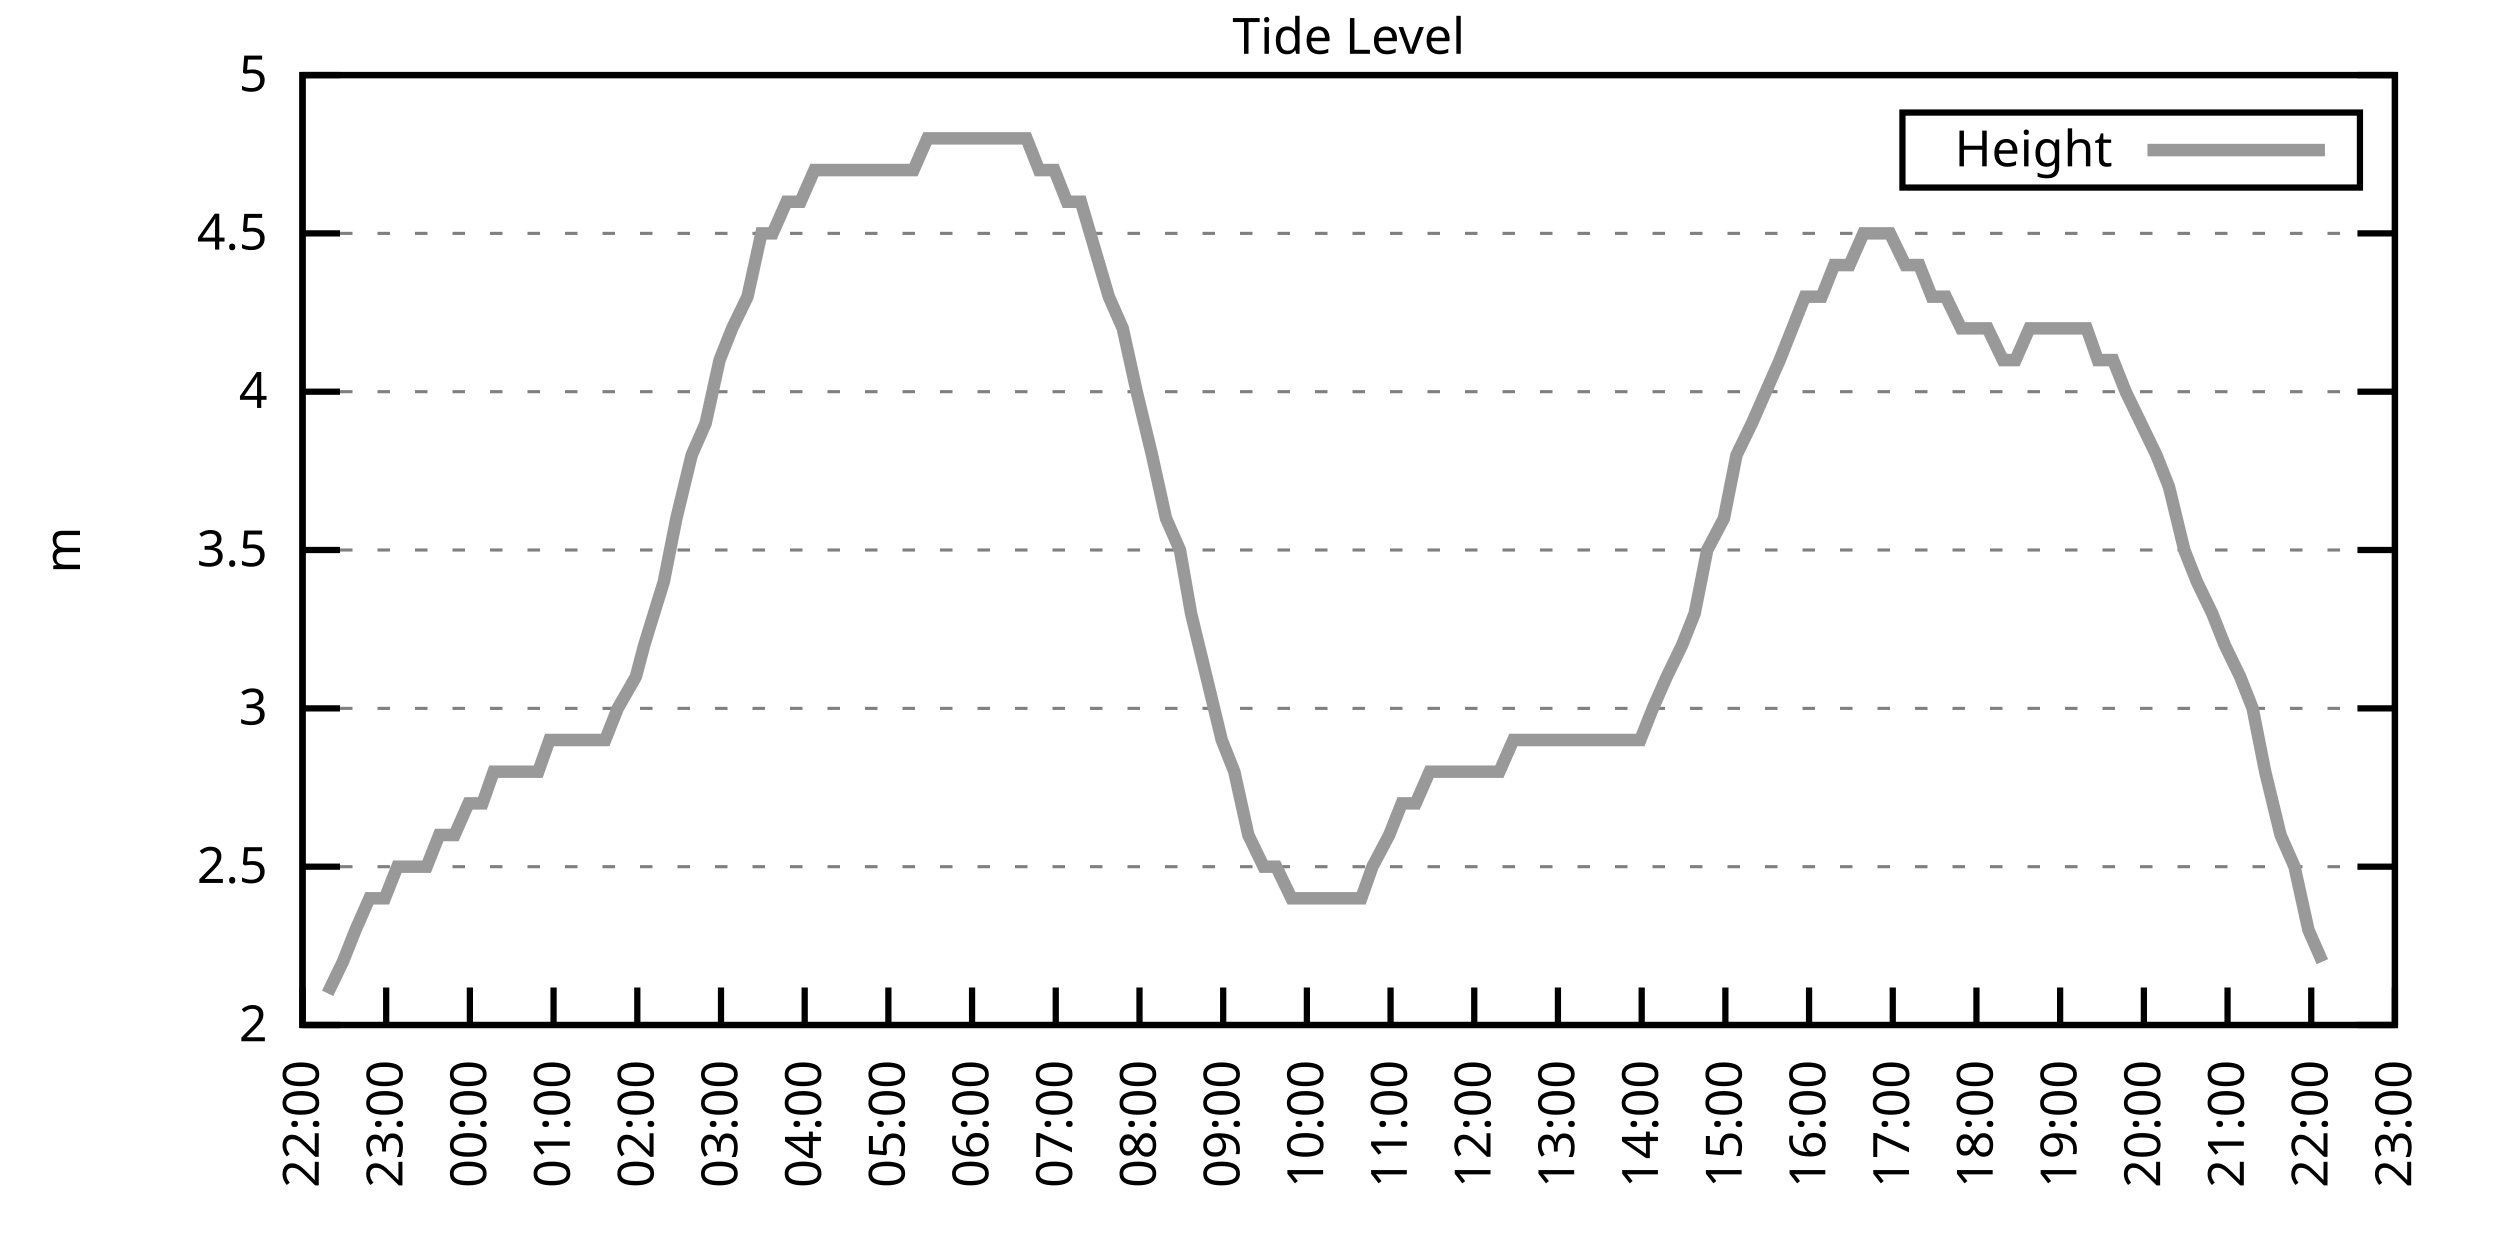
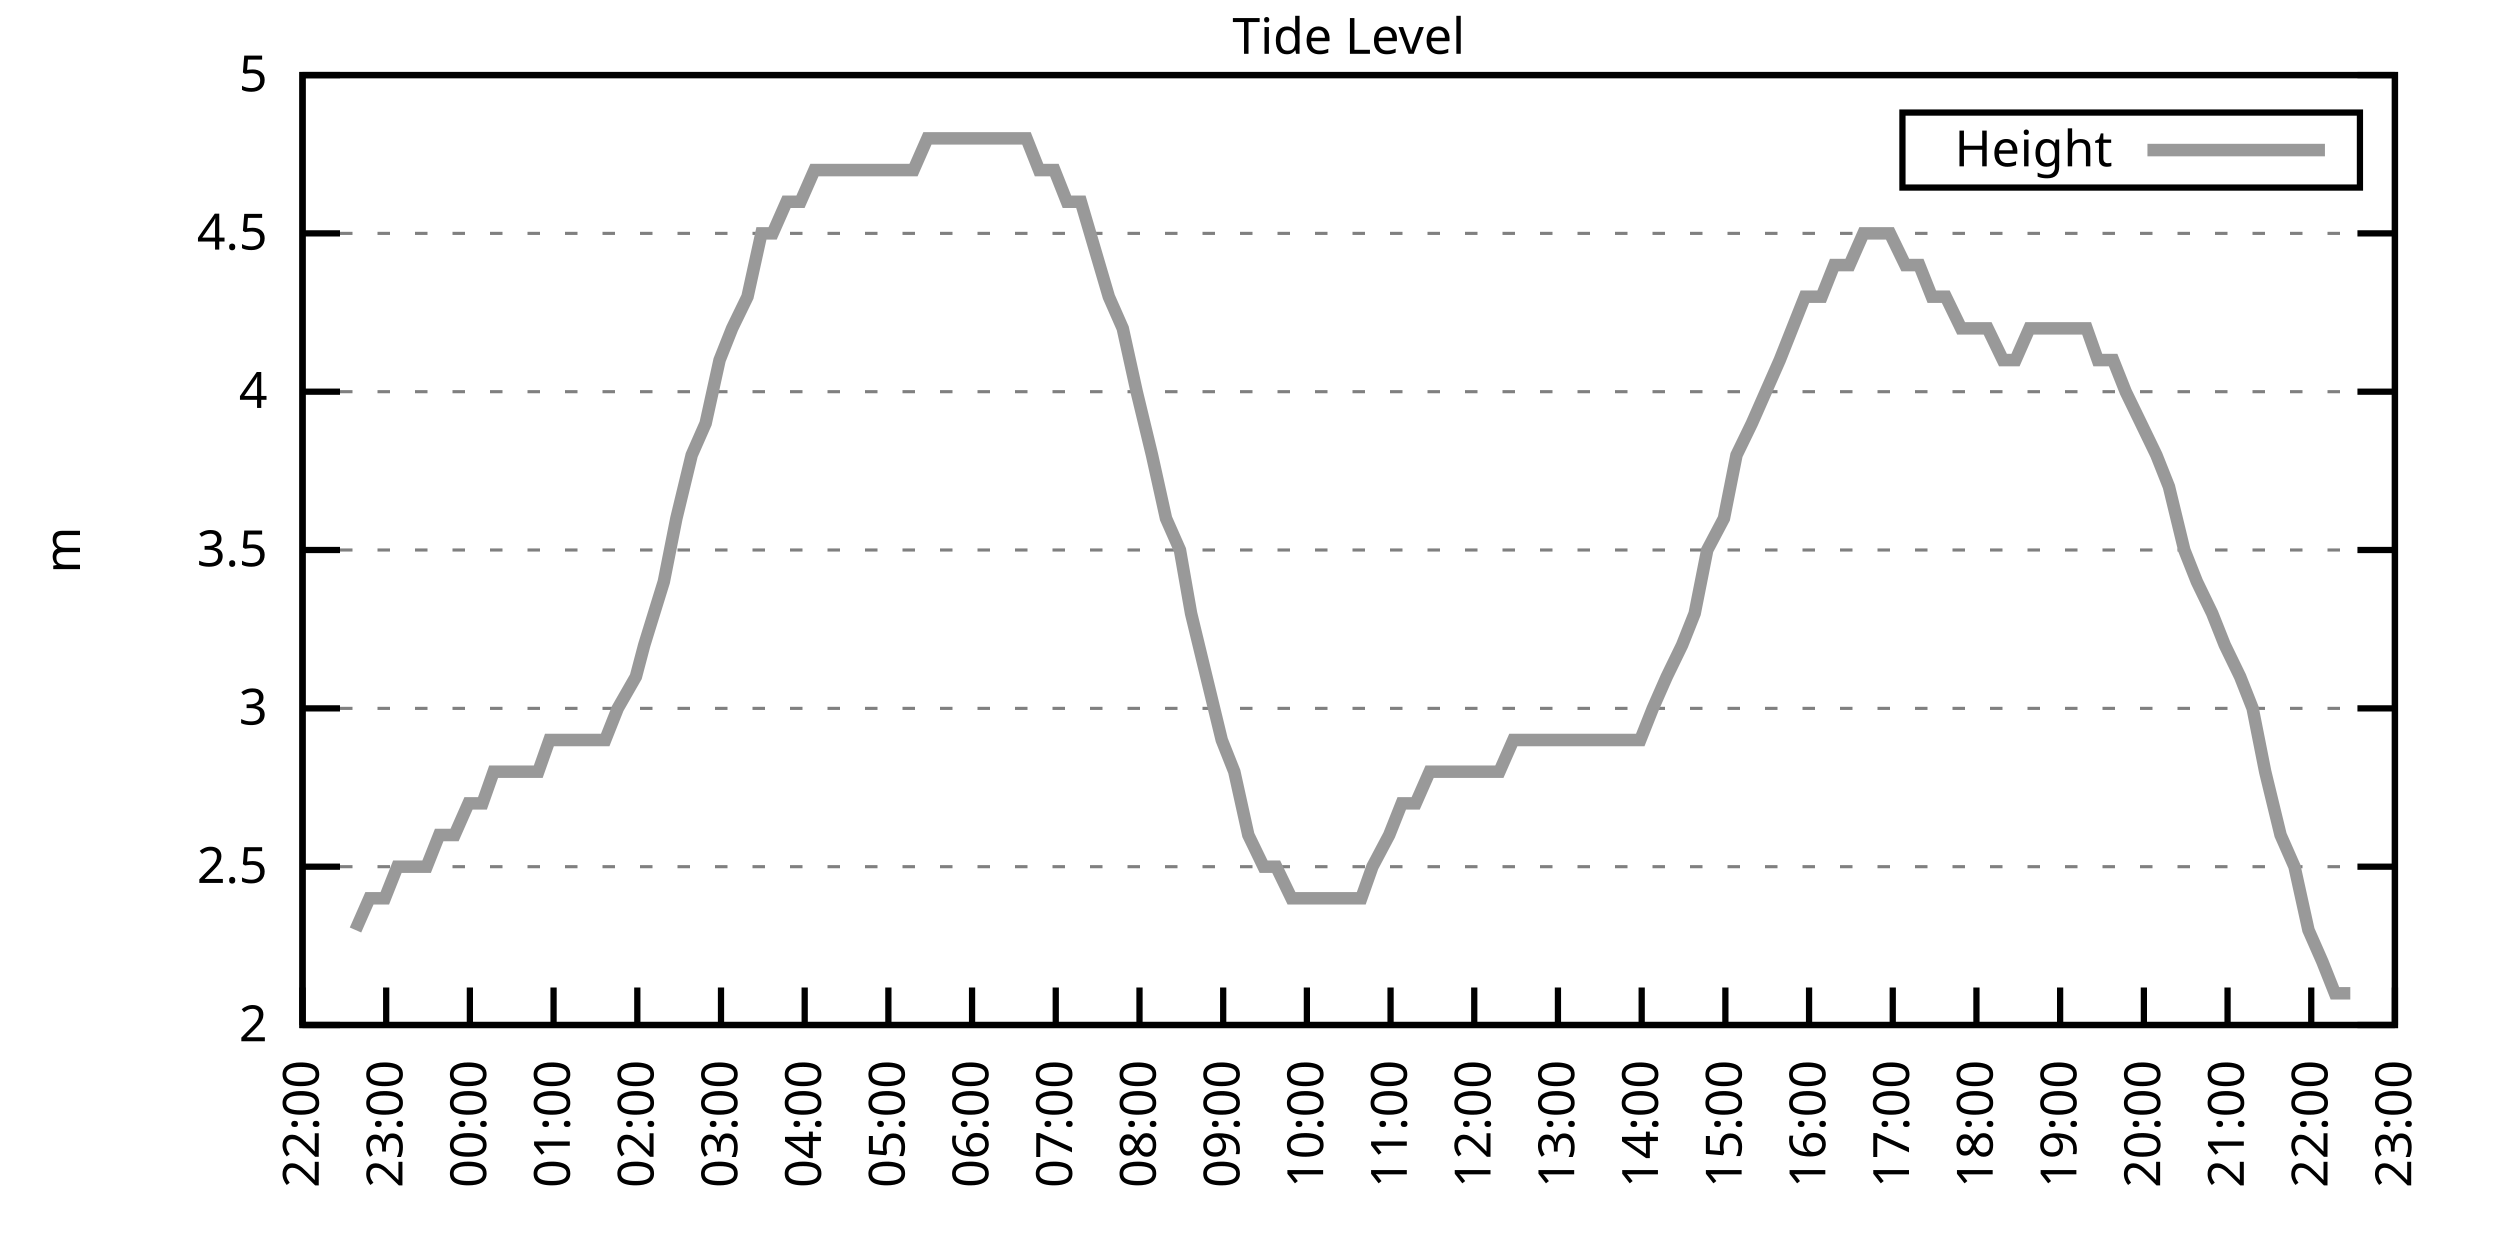
<svg xmlns="http://www.w3.org/2000/svg" xmlns:xlink="http://www.w3.org/1999/xlink" width="400" height="200" viewBox="0 0 400 200">
  <g id="gnuplot_canvas">
    <rect x="0" y="0" width="400" height="200" fill="none" />
    <defs>
      <circle id="gpDot" r="0.5" stroke-width="0.5" stroke="currentColor" />
      <path id="gpPt0" stroke-width="0.333" stroke="currentColor" d="M-1,0 h2 M0,-1 v2" />
      <path id="gpPt1" stroke-width="0.333" stroke="currentColor" d="M-1,-1 L1,1 M1,-1 L-1,1" />
      <path id="gpPt2" stroke-width="0.333" stroke="currentColor" d="M-1,0 L1,0 M0,-1 L0,1 M-1,-1 L1,1 M-1,1 L1,-1" />
      <rect id="gpPt3" stroke-width="0.333" stroke="currentColor" x="-1" y="-1" width="2" height="2" />
      <rect id="gpPt4" stroke-width="0.333" stroke="currentColor" fill="currentColor" x="-1" y="-1" width="2" height="2" />
      <circle id="gpPt5" stroke-width="0.333" stroke="currentColor" cx="0" cy="0" r="1" />
      <use xlink:href="#gpPt5" id="gpPt6" fill="currentColor" stroke="none" />
      <path id="gpPt7" stroke-width="0.333" stroke="currentColor" d="M0,-1.33 L-1.33,0.67 L1.33,0.67 z" />
      <use xlink:href="#gpPt7" id="gpPt8" fill="currentColor" stroke="none" />
      <use xlink:href="#gpPt7" id="gpPt9" stroke="currentColor" transform="rotate(180)" />
      <use xlink:href="#gpPt9" id="gpPt10" fill="currentColor" stroke="none" />
      <use xlink:href="#gpPt3" id="gpPt11" stroke="currentColor" transform="rotate(45)" />
      <use xlink:href="#gpPt11" id="gpPt12" fill="currentColor" stroke="none" />
      <path id="gpPt13" stroke-width="0.333" stroke="currentColor" d="M0,1.330 L1.265,0.411 L0.782,-1.067 L-0.782,-1.076 L-1.265,0.411 z" />
      <use xlink:href="#gpPt13" id="gpPt14" fill="currentColor" stroke="none" />
      <filter id="textbox" filterUnits="objectBoundingBox" x="0" y="0" height="1" width="1">
        <feFlood flood-color="white" flood-opacity="1" result="bgnd" />
        <feComposite in="SourceGraphic" in2="bgnd" operator="atop" />
      </filter>
      <filter id="greybox" filterUnits="objectBoundingBox" x="0" y="0" height="1" width="1">
        <feFlood flood-color="lightgrey" flood-opacity="1" result="grey" />
        <feComposite in="SourceGraphic" in2="grey" operator="atop" />
      </filter>
    </defs>
    <g fill="none" color="white" stroke="currentColor" stroke-width="1.00" stroke-linecap="butt" stroke-linejoin="miter">
</g>
    <g fill="none" color="black" stroke="currentColor" stroke-width="1.00" stroke-linecap="butt" stroke-linejoin="miter">
      <g stroke="none" shape-rendering="crispEdges">
        <polygon fill="rgb(255, 255, 255)" points="48.40,164.00 383.18,164.00 383.18,12.02 48.40,12.02 " />
      </g>
    </g>
    <g fill="none" color="black" stroke="currentColor" stroke-width="1.00" stroke-linecap="butt" stroke-linejoin="miter">
</g>
    <g fill="none" color="black" stroke="black" stroke-width="0.50" stroke-linecap="butt" stroke-linejoin="miter">
</g>
    <g fill="none" color="gray" stroke="currentColor" stroke-width="0.50" stroke-linecap="butt" stroke-linejoin="miter">
      <path stroke="gray" stroke-dasharray="2,4" class="gridline" d="M48.40,164.00 L383.19,164.00  " />
    </g>
    <g fill="none" color="gray" stroke="gray" stroke-width="1.00" stroke-linecap="butt" stroke-linejoin="miter">
</g>
    <g fill="none" color="black" stroke="currentColor" stroke-width="1.00" stroke-linecap="butt" stroke-linejoin="miter">
      <path stroke="black" d="M48.40,164.00 L54.40,164.00 M383.19,164.00 L377.19,164.00  " />
      <g transform="translate(42.80,166.60)" stroke="none" fill="black" font-family="Sans" font-size="8.00" text-anchor="end">
        <text>
          <tspan font-family="Sans"> 2</tspan>
        </text>
      </g>
    </g>
    <g fill="none" color="black" stroke="currentColor" stroke-width="1.00" stroke-linecap="butt" stroke-linejoin="miter">
</g>
    <g fill="none" color="black" stroke="black" stroke-width="0.50" stroke-linecap="butt" stroke-linejoin="miter">
</g>
    <g fill="none" color="gray" stroke="currentColor" stroke-width="0.50" stroke-linecap="butt" stroke-linejoin="miter">
      <path stroke="gray" stroke-dasharray="2,4" class="gridline" d="M48.40,138.67 L383.19,138.67  " />
    </g>
    <g fill="none" color="gray" stroke="gray" stroke-width="1.00" stroke-linecap="butt" stroke-linejoin="miter">
</g>
    <g fill="none" color="black" stroke="currentColor" stroke-width="1.00" stroke-linecap="butt" stroke-linejoin="miter">
      <path stroke="black" d="M48.40,138.67 L54.40,138.67 M383.19,138.67 L377.19,138.67  " />
      <g transform="translate(42.80,141.27)" stroke="none" fill="black" font-family="Sans" font-size="8.00" text-anchor="end">
        <text>
          <tspan font-family="Sans"> 2.5</tspan>
        </text>
      </g>
    </g>
    <g fill="none" color="black" stroke="currentColor" stroke-width="1.00" stroke-linecap="butt" stroke-linejoin="miter">
</g>
    <g fill="none" color="black" stroke="black" stroke-width="0.50" stroke-linecap="butt" stroke-linejoin="miter">
</g>
    <g fill="none" color="gray" stroke="currentColor" stroke-width="0.50" stroke-linecap="butt" stroke-linejoin="miter">
      <path stroke="gray" stroke-dasharray="2,4" class="gridline" d="M48.40,113.34 L383.19,113.34  " />
    </g>
    <g fill="none" color="gray" stroke="gray" stroke-width="1.00" stroke-linecap="butt" stroke-linejoin="miter">
</g>
    <g fill="none" color="black" stroke="currentColor" stroke-width="1.00" stroke-linecap="butt" stroke-linejoin="miter">
      <path stroke="black" d="M48.40,113.34 L54.40,113.34 M383.19,113.34 L377.19,113.34  " />
      <g transform="translate(42.80,115.94)" stroke="none" fill="black" font-family="Sans" font-size="8.00" text-anchor="end">
        <text>
          <tspan font-family="Sans"> 3</tspan>
        </text>
      </g>
    </g>
    <g fill="none" color="black" stroke="currentColor" stroke-width="1.00" stroke-linecap="butt" stroke-linejoin="miter">
</g>
    <g fill="none" color="black" stroke="black" stroke-width="0.50" stroke-linecap="butt" stroke-linejoin="miter">
</g>
    <g fill="none" color="gray" stroke="currentColor" stroke-width="0.50" stroke-linecap="butt" stroke-linejoin="miter">
      <path stroke="gray" stroke-dasharray="2,4" class="gridline" d="M48.40,88.00 L383.19,88.00  " />
    </g>
    <g fill="none" color="gray" stroke="gray" stroke-width="1.00" stroke-linecap="butt" stroke-linejoin="miter">
</g>
    <g fill="none" color="black" stroke="currentColor" stroke-width="1.00" stroke-linecap="butt" stroke-linejoin="miter">
      <path stroke="black" d="M48.40,88.00 L54.40,88.00 M383.19,88.00 L377.19,88.00  " />
      <g transform="translate(42.80,90.60)" stroke="none" fill="black" font-family="Sans" font-size="8.00" text-anchor="end">
        <text>
          <tspan font-family="Sans"> 3.5</tspan>
        </text>
      </g>
    </g>
    <g fill="none" color="black" stroke="currentColor" stroke-width="1.00" stroke-linecap="butt" stroke-linejoin="miter">
</g>
    <g fill="none" color="black" stroke="black" stroke-width="0.50" stroke-linecap="butt" stroke-linejoin="miter">
</g>
    <g fill="none" color="gray" stroke="currentColor" stroke-width="0.50" stroke-linecap="butt" stroke-linejoin="miter">
      <path stroke="gray" stroke-dasharray="2,4" class="gridline" d="M48.40,62.67 L383.19,62.67  " />
    </g>
    <g fill="none" color="gray" stroke="gray" stroke-width="1.00" stroke-linecap="butt" stroke-linejoin="miter">
</g>
    <g fill="none" color="black" stroke="currentColor" stroke-width="1.00" stroke-linecap="butt" stroke-linejoin="miter">
      <path stroke="black" d="M48.40,62.67 L54.40,62.67 M383.19,62.67 L377.19,62.67  " />
      <g transform="translate(42.80,65.27)" stroke="none" fill="black" font-family="Sans" font-size="8.00" text-anchor="end">
        <text>
          <tspan font-family="Sans"> 4</tspan>
        </text>
      </g>
    </g>
    <g fill="none" color="black" stroke="currentColor" stroke-width="1.00" stroke-linecap="butt" stroke-linejoin="miter">
</g>
    <g fill="none" color="black" stroke="black" stroke-width="0.50" stroke-linecap="butt" stroke-linejoin="miter">
</g>
    <g fill="none" color="gray" stroke="currentColor" stroke-width="0.50" stroke-linecap="butt" stroke-linejoin="miter">
      <path stroke="gray" stroke-dasharray="2,4" class="gridline" d="M48.40,37.34 L383.19,37.34  " />
    </g>
    <g fill="none" color="gray" stroke="gray" stroke-width="1.00" stroke-linecap="butt" stroke-linejoin="miter">
</g>
    <g fill="none" color="black" stroke="currentColor" stroke-width="1.00" stroke-linecap="butt" stroke-linejoin="miter">
      <path stroke="black" d="M48.40,37.34 L54.40,37.34 M383.19,37.34 L377.19,37.34  " />
      <g transform="translate(42.80,39.94)" stroke="none" fill="black" font-family="Sans" font-size="8.00" text-anchor="end">
        <text>
          <tspan font-family="Sans"> 4.5</tspan>
        </text>
      </g>
    </g>
    <g fill="none" color="black" stroke="currentColor" stroke-width="1.00" stroke-linecap="butt" stroke-linejoin="miter">
</g>
    <g fill="none" color="black" stroke="black" stroke-width="0.50" stroke-linecap="butt" stroke-linejoin="miter">
</g>
    <g fill="none" color="gray" stroke="currentColor" stroke-width="0.50" stroke-linecap="butt" stroke-linejoin="miter">
      <path stroke="gray" stroke-dasharray="2,4" class="gridline" d="M48.40,12.01 L383.19,12.01  " />
    </g>
    <g fill="none" color="gray" stroke="gray" stroke-width="1.00" stroke-linecap="butt" stroke-linejoin="miter">
</g>
    <g fill="none" color="black" stroke="currentColor" stroke-width="1.00" stroke-linecap="butt" stroke-linejoin="miter">
      <path stroke="black" d="M48.40,12.01 L54.40,12.01 M383.19,12.01 L377.19,12.01  " />
      <g transform="translate(42.80,14.61)" stroke="none" fill="black" font-family="Sans" font-size="8.00" text-anchor="end">
        <text>
          <tspan font-family="Sans"> 5</tspan>
        </text>
      </g>
    </g>
    <g fill="none" color="black" stroke="currentColor" stroke-width="1.00" stroke-linecap="butt" stroke-linejoin="miter">
      <path stroke="black" d="M48.40,164.00 L48.40,158.00  " />
      <g transform="translate(51.00,169.60) rotate(270.00)" stroke="none" fill="black" font-family="Sans" font-size="8.00" text-anchor="end">
        <text>
          <tspan font-family="Sans">22:00</tspan>
        </text>
      </g>
    </g>
    <g fill="none" color="black" stroke="currentColor" stroke-width="1.00" stroke-linecap="butt" stroke-linejoin="miter">
      <path stroke="black" d="M61.79,164.00 L61.79,158.00  " />
      <g transform="translate(64.39,169.60) rotate(270.00)" stroke="none" fill="black" font-family="Sans" font-size="8.00" text-anchor="end">
        <text>
          <tspan font-family="Sans">23:00</tspan>
        </text>
      </g>
    </g>
    <g fill="none" color="black" stroke="currentColor" stroke-width="1.00" stroke-linecap="butt" stroke-linejoin="miter">
      <path stroke="black" d="M75.18,164.00 L75.18,158.00  " />
      <g transform="translate(77.78,169.60) rotate(270.00)" stroke="none" fill="black" font-family="Sans" font-size="8.00" text-anchor="end">
        <text>
          <tspan font-family="Sans">00:00</tspan>
        </text>
      </g>
    </g>
    <g fill="none" color="black" stroke="currentColor" stroke-width="1.00" stroke-linecap="butt" stroke-linejoin="miter">
      <path stroke="black" d="M88.57,164.00 L88.57,158.00  " />
      <g transform="translate(91.17,169.60) rotate(270.00)" stroke="none" fill="black" font-family="Sans" font-size="8.00" text-anchor="end">
        <text>
          <tspan font-family="Sans">01:00</tspan>
        </text>
      </g>
    </g>
    <g fill="none" color="black" stroke="currentColor" stroke-width="1.00" stroke-linecap="butt" stroke-linejoin="miter">
      <path stroke="black" d="M101.97,164.00 L101.97,158.00  " />
      <g transform="translate(104.57,169.60) rotate(270.00)" stroke="none" fill="black" font-family="Sans" font-size="8.00" text-anchor="end">
        <text>
          <tspan font-family="Sans">02:00</tspan>
        </text>
      </g>
    </g>
    <g fill="none" color="black" stroke="currentColor" stroke-width="1.00" stroke-linecap="butt" stroke-linejoin="miter">
      <path stroke="black" d="M115.36,164.00 L115.36,158.00  " />
      <g transform="translate(117.96,169.60) rotate(270.00)" stroke="none" fill="black" font-family="Sans" font-size="8.00" text-anchor="end">
        <text>
          <tspan font-family="Sans">03:00</tspan>
        </text>
      </g>
    </g>
    <g fill="none" color="black" stroke="currentColor" stroke-width="1.00" stroke-linecap="butt" stroke-linejoin="miter">
      <path stroke="black" d="M128.75,164.00 L128.75,158.00  " />
      <g transform="translate(131.35,169.60) rotate(270.00)" stroke="none" fill="black" font-family="Sans" font-size="8.00" text-anchor="end">
        <text>
          <tspan font-family="Sans">04:00</tspan>
        </text>
      </g>
    </g>
    <g fill="none" color="black" stroke="currentColor" stroke-width="1.00" stroke-linecap="butt" stroke-linejoin="miter">
      <path stroke="black" d="M142.14,164.00 L142.14,158.00  " />
      <g transform="translate(144.74,169.60) rotate(270.00)" stroke="none" fill="black" font-family="Sans" font-size="8.00" text-anchor="end">
        <text>
          <tspan font-family="Sans">05:00</tspan>
        </text>
      </g>
    </g>
    <g fill="none" color="black" stroke="currentColor" stroke-width="1.00" stroke-linecap="butt" stroke-linejoin="miter">
      <path stroke="black" d="M155.53,164.00 L155.53,158.00  " />
      <g transform="translate(158.13,169.60) rotate(270.00)" stroke="none" fill="black" font-family="Sans" font-size="8.00" text-anchor="end">
        <text>
          <tspan font-family="Sans">06:00</tspan>
        </text>
      </g>
    </g>
    <g fill="none" color="black" stroke="currentColor" stroke-width="1.00" stroke-linecap="butt" stroke-linejoin="miter">
      <path stroke="black" d="M168.92,164.00 L168.92,158.00  " />
      <g transform="translate(171.52,169.60) rotate(270.00)" stroke="none" fill="black" font-family="Sans" font-size="8.00" text-anchor="end">
        <text>
          <tspan font-family="Sans">07:00</tspan>
        </text>
      </g>
    </g>
    <g fill="none" color="black" stroke="currentColor" stroke-width="1.00" stroke-linecap="butt" stroke-linejoin="miter">
      <path stroke="black" d="M182.32,164.00 L182.32,158.00  " />
      <g transform="translate(184.92,169.60) rotate(270.00)" stroke="none" fill="black" font-family="Sans" font-size="8.00" text-anchor="end">
        <text>
          <tspan font-family="Sans">08:00</tspan>
        </text>
      </g>
    </g>
    <g fill="none" color="black" stroke="currentColor" stroke-width="1.00" stroke-linecap="butt" stroke-linejoin="miter">
      <path stroke="black" d="M195.71,164.00 L195.71,158.00  " />
      <g transform="translate(198.31,169.60) rotate(270.00)" stroke="none" fill="black" font-family="Sans" font-size="8.00" text-anchor="end">
        <text>
          <tspan font-family="Sans">09:00</tspan>
        </text>
      </g>
    </g>
    <g fill="none" color="black" stroke="currentColor" stroke-width="1.00" stroke-linecap="butt" stroke-linejoin="miter">
      <path stroke="black" d="M209.10,164.00 L209.10,158.00  " />
      <g transform="translate(211.70,169.60) rotate(270.00)" stroke="none" fill="black" font-family="Sans" font-size="8.00" text-anchor="end">
        <text>
          <tspan font-family="Sans">10:00</tspan>
        </text>
      </g>
    </g>
    <g fill="none" color="black" stroke="currentColor" stroke-width="1.00" stroke-linecap="butt" stroke-linejoin="miter">
      <path stroke="black" d="M222.49,164.00 L222.49,158.00  " />
      <g transform="translate(225.09,169.60) rotate(270.00)" stroke="none" fill="black" font-family="Sans" font-size="8.00" text-anchor="end">
        <text>
          <tspan font-family="Sans">11:00</tspan>
        </text>
      </g>
    </g>
    <g fill="none" color="black" stroke="currentColor" stroke-width="1.00" stroke-linecap="butt" stroke-linejoin="miter">
      <path stroke="black" d="M235.88,164.00 L235.88,158.00  " />
      <g transform="translate(238.48,169.60) rotate(270.00)" stroke="none" fill="black" font-family="Sans" font-size="8.00" text-anchor="end">
        <text>
          <tspan font-family="Sans">12:00</tspan>
        </text>
      </g>
    </g>
    <g fill="none" color="black" stroke="currentColor" stroke-width="1.00" stroke-linecap="butt" stroke-linejoin="miter">
      <path stroke="black" d="M249.27,164.00 L249.27,158.00  " />
      <g transform="translate(251.87,169.60) rotate(270.00)" stroke="none" fill="black" font-family="Sans" font-size="8.00" text-anchor="end">
        <text>
          <tspan font-family="Sans">13:00</tspan>
        </text>
      </g>
    </g>
    <g fill="none" color="black" stroke="currentColor" stroke-width="1.00" stroke-linecap="butt" stroke-linejoin="miter">
      <path stroke="black" d="M262.67,164.00 L262.67,158.00  " />
      <g transform="translate(265.27,169.60) rotate(270.00)" stroke="none" fill="black" font-family="Sans" font-size="8.00" text-anchor="end">
        <text>
          <tspan font-family="Sans">14:00</tspan>
        </text>
      </g>
    </g>
    <g fill="none" color="black" stroke="currentColor" stroke-width="1.00" stroke-linecap="butt" stroke-linejoin="miter">
      <path stroke="black" d="M276.06,164.00 L276.06,158.00  " />
      <g transform="translate(278.66,169.60) rotate(270.00)" stroke="none" fill="black" font-family="Sans" font-size="8.00" text-anchor="end">
        <text>
          <tspan font-family="Sans">15:00</tspan>
        </text>
      </g>
    </g>
    <g fill="none" color="black" stroke="currentColor" stroke-width="1.00" stroke-linecap="butt" stroke-linejoin="miter">
      <path stroke="black" d="M289.45,164.00 L289.45,158.00  " />
      <g transform="translate(292.05,169.60) rotate(270.00)" stroke="none" fill="black" font-family="Sans" font-size="8.00" text-anchor="end">
        <text>
          <tspan font-family="Sans">16:00</tspan>
        </text>
      </g>
    </g>
    <g fill="none" color="black" stroke="currentColor" stroke-width="1.00" stroke-linecap="butt" stroke-linejoin="miter">
      <path stroke="black" d="M302.84,164.00 L302.84,158.00  " />
      <g transform="translate(305.44,169.60) rotate(270.00)" stroke="none" fill="black" font-family="Sans" font-size="8.00" text-anchor="end">
        <text>
          <tspan font-family="Sans">17:00</tspan>
        </text>
      </g>
    </g>
    <g fill="none" color="black" stroke="currentColor" stroke-width="1.00" stroke-linecap="butt" stroke-linejoin="miter">
      <path stroke="black" d="M316.23,164.00 L316.23,158.00  " />
      <g transform="translate(318.83,169.60) rotate(270.00)" stroke="none" fill="black" font-family="Sans" font-size="8.00" text-anchor="end">
        <text>
          <tspan font-family="Sans">18:00</tspan>
        </text>
      </g>
    </g>
    <g fill="none" color="black" stroke="currentColor" stroke-width="1.00" stroke-linecap="butt" stroke-linejoin="miter">
      <path stroke="black" d="M329.62,164.00 L329.62,158.00  " />
      <g transform="translate(332.22,169.60) rotate(270.00)" stroke="none" fill="black" font-family="Sans" font-size="8.00" text-anchor="end">
        <text>
          <tspan font-family="Sans">19:00</tspan>
        </text>
      </g>
    </g>
    <g fill="none" color="black" stroke="currentColor" stroke-width="1.00" stroke-linecap="butt" stroke-linejoin="miter">
      <path stroke="black" d="M343.02,164.00 L343.02,158.00  " />
      <g transform="translate(345.62,169.60) rotate(270.00)" stroke="none" fill="black" font-family="Sans" font-size="8.00" text-anchor="end">
        <text>
          <tspan font-family="Sans">20:00</tspan>
        </text>
      </g>
    </g>
    <g fill="none" color="black" stroke="currentColor" stroke-width="1.00" stroke-linecap="butt" stroke-linejoin="miter">
      <path stroke="black" d="M356.41,164.00 L356.41,158.00  " />
      <g transform="translate(359.01,169.60) rotate(270.00)" stroke="none" fill="black" font-family="Sans" font-size="8.00" text-anchor="end">
        <text>
          <tspan font-family="Sans">21:00</tspan>
        </text>
      </g>
    </g>
    <g fill="none" color="black" stroke="currentColor" stroke-width="1.00" stroke-linecap="butt" stroke-linejoin="miter">
      <path stroke="black" d="M369.80,164.00 L369.80,158.00  " />
      <g transform="translate(372.40,169.60) rotate(270.00)" stroke="none" fill="black" font-family="Sans" font-size="8.00" text-anchor="end">
        <text>
          <tspan font-family="Sans">22:00</tspan>
        </text>
      </g>
    </g>
    <g fill="none" color="black" stroke="currentColor" stroke-width="1.00" stroke-linecap="butt" stroke-linejoin="miter">
      <path stroke="black" d="M383.19,164.00 L383.19,158.00  " />
      <g transform="translate(385.79,169.60) rotate(270.00)" stroke="none" fill="black" font-family="Sans" font-size="8.00" text-anchor="end">
        <text>
          <tspan font-family="Sans">23:00</tspan>
        </text>
      </g>
    </g>
    <g fill="none" color="black" stroke="currentColor" stroke-width="1.00" stroke-linecap="butt" stroke-linejoin="miter">
</g>
    <g fill="none" color="black" stroke="currentColor" stroke-width="1.00" stroke-linecap="butt" stroke-linejoin="miter">
      <path stroke="black" d="M48.40,12.01 L48.40,164.00 L383.19,164.00 L383.19,12.01 L48.40,12.01 Z  " />
    </g>
    <g fill="none" color="black" stroke="currentColor" stroke-width="1.00" stroke-linecap="butt" stroke-linejoin="miter">
</g>
    <g fill="none" color="black" stroke="currentColor" stroke-width="1.00" stroke-linecap="butt" stroke-linejoin="miter">
      <path stroke="black" d="M304.39,30.01 L304.39,18.01 L377.59,18.01 L377.59,30.01 L304.39,30.01 Z  " />
    </g>
    <g id="Tide_level_plot_1">
      <g fill="none" color="white" stroke="black" stroke-width="2.00" stroke-linecap="butt" stroke-linejoin="miter">
</g>
      <g fill="none" color="black" stroke="currentColor" stroke-width="2.00" stroke-linecap="butt" stroke-linejoin="miter">
        <g transform="translate(337.99,26.61)" stroke="none" fill="black" font-family="Sans" font-size="8.00" text-anchor="end">
          <text>
            <tspan font-family="Sans">Height</tspan>
          </text>
        </g>
      </g>
      <g fill="none" color="black" stroke="currentColor" stroke-width="2.00" stroke-linecap="butt" stroke-linejoin="miter">
-         <path stroke="rgb(153, 153, 153)" d="M343.59,24.01 L371.99,24.01 M52.42,158.93 L54.87,153.87 L56.88,148.80 L59.11,143.73 L61.57,143.73 L63.58,138.67   L65.81,138.67 L68.26,138.67 L70.27,133.60 L72.73,133.60 L74.96,128.54 L77.19,128.54 L78.98,123.47 L81.43,123.47   L83.89,123.47 L86.12,123.47 L87.91,118.40 L90.58,118.40 L92.37,118.40 L94.60,118.40 L96.83,118.40 L98.84,113.34   L101.74,108.27 L103.08,103.20 L106.21,93.07 L108.22,82.94 L110.67,72.81 L112.90,67.74 L115.13,57.61 L117.14,52.54   L119.60,47.47 L121.83,37.34 L123.62,37.34 L125.85,32.28 L128.08,32.28 L130.31,27.21 L132.99,27.21 L135.00,27.21   L137.45,27.21 L139.46,27.21 L141.92,27.21 L143.93,27.21 L146.16,27.21 L148.39,22.14 L150.40,22.14 L153.08,22.14   L155.31,22.14 L157.32,22.14 L159.77,22.14 L161.78,22.14 L164.24,22.14 L166.25,27.21 L168.70,27.21 L170.71,32.28   L172.94,32.28 L177.41,47.47 L179.64,52.54 L181.87,62.67 L184.32,72.81 L186.56,82.94 L188.79,88.00 L190.57,98.14   L195.48,118.40 L197.49,123.47 L199.73,133.60 L202.18,138.67 L204.19,138.67 L206.64,143.73 L208.88,143.73 L210.88,143.73   L213.34,143.73 L215.13,143.73 L217.80,143.73 L219.59,138.67 L222.27,133.60 L224.28,128.54 L226.51,128.54 L228.74,123.47   L230.97,123.47 L233.43,123.47 L235.66,123.47 L237.67,123.47 L239.90,123.47 L242.13,118.40 L244.59,118.40 L246.60,118.40   L248.83,118.40 L251.28,118.40 L253.51,118.40 L255.75,118.40 L257.98,118.40 L260.21,118.40 L262.44,118.40 L264.45,113.34   L266.68,108.27 L269.14,103.20 L271.15,98.14 L273.16,88.00 L275.83,82.94 L277.84,72.81 L280.30,67.74 L282.53,62.67   L284.76,57.61 L286.77,52.54 L288.78,47.47 L291.46,47.47 L293.47,42.41 L295.92,42.41 L298.15,37.34 L300.16,37.34   L302.39,37.34 L304.85,42.41 L307.08,42.41 L309.09,47.47 L311.32,47.47 L313.78,52.54 L316.01,52.54 L318.02,52.54   L320.47,57.61 L322.48,57.61 L324.71,52.54 L327.17,52.54 L329.18,52.54 L331.41,52.54 L333.86,52.54 L335.65,57.61   L338.10,57.61 L340.11,62.67 L342.57,67.74 L345.02,72.81 L347.03,77.87 L349.49,88.00 L351.50,93.07 L353.95,98.14   L355.96,103.20 L358.42,108.27 L360.42,113.34 L362.43,123.47 L364.89,133.60 L367.12,138.67 L369.35,148.80 L371.58,153.87    " />
+         <path stroke="rgb(153, 153, 153)" d="M343.59,24.01 L371.99,24.01 M56.88,148.80 L59.11,143.73 L61.57,143.73 L63.58,138.67 L65.81,138.67 L68.26,138.67   L70.27,133.60 L72.73,133.60 L74.96,128.54 L77.19,128.54 L78.98,123.47 L81.43,123.47 L83.89,123.47 L86.12,123.47   L87.91,118.40 L90.58,118.40 L92.37,118.40 L94.60,118.40 L96.83,118.40 L98.84,113.34 L101.74,108.27 L103.08,103.20   L106.21,93.07 L108.22,82.94 L110.67,72.81 L112.90,67.74 L115.13,57.61 L117.14,52.54 L119.60,47.47 L121.83,37.34   L123.62,37.34 L125.85,32.28 L128.08,32.28 L130.31,27.21 L132.99,27.21 L135.00,27.21 L137.45,27.21 L139.46,27.21   L141.92,27.21 L143.93,27.21 L146.16,27.21 L148.39,22.14 L150.40,22.14 L153.08,22.14 L155.31,22.14 L157.32,22.14   L159.77,22.14 L161.78,22.14 L164.24,22.14 L166.25,27.21 L168.70,27.21 L170.71,32.28 L172.94,32.28 L177.41,47.47   L179.64,52.54 L181.87,62.67 L184.32,72.81 L186.56,82.94 L188.79,88.00 L190.57,98.14 L195.48,118.40 L197.49,123.47   L199.73,133.60 L202.18,138.67 L204.19,138.67 L206.64,143.73 L208.88,143.73 L210.88,143.73 L213.34,143.73 L215.13,143.73   L217.80,143.73 L219.59,138.67 L222.27,133.60 L224.28,128.54 L226.51,128.54 L228.74,123.47 L230.97,123.47 L233.43,123.47   L235.66,123.47 L237.67,123.47 L239.90,123.47 L242.13,118.40 L244.59,118.40 L246.60,118.40 L248.83,118.40 L251.28,118.40   L253.51,118.40 L255.75,118.40 L257.98,118.40 L260.21,118.40 L262.44,118.40 L264.45,113.34 L266.68,108.27 L269.14,103.20   L271.15,98.14 L273.16,88.00 L275.83,82.94 L277.84,72.81 L280.30,67.74 L282.53,62.67 L284.76,57.61 L286.77,52.54   L288.78,47.47 L291.46,47.47 L293.47,42.41 L295.92,42.41 L298.15,37.34 L300.16,37.34 L302.39,37.34 L304.85,42.41   L307.08,42.41 L309.09,47.47 L311.32,47.47 L313.78,52.54 L316.01,52.54 L318.02,52.54 L320.47,57.61 L322.48,57.61   L324.71,52.54 L327.17,52.54 L329.18,52.54 L331.41,52.54 L333.86,52.54 L335.65,57.61 L338.10,57.61 L340.11,62.67   L342.57,67.74 L345.02,72.81 L347.03,77.87 L349.49,88.00 L351.50,93.07 L353.95,98.14 L355.96,103.20 L358.42,108.27   L360.42,113.34 L362.43,123.47 L364.89,133.60 L367.12,138.67 L369.35,148.80 L371.58,153.87 L373.59,158.93 L376.05,158.93    " />
      </g>
    </g>
    <g fill="none" color="black" stroke="currentColor" stroke-width="2.00" stroke-linecap="butt" stroke-linejoin="miter">
</g>
    <g fill="none" color="black" stroke="black" stroke-width="1.00" stroke-linecap="butt" stroke-linejoin="miter">
</g>
    <g fill="none" color="black" stroke="currentColor" stroke-width="1.00" stroke-linecap="butt" stroke-linejoin="miter">
      <path stroke="black" d="M48.40,12.01 L48.40,164.00 L383.19,164.00 L383.19,12.01 L48.40,12.01 Z  " />
      <g transform="translate(12.80,88.01) rotate(270.00)" stroke="none" fill="black" font-family="Sans" font-size="8.00" text-anchor="middle">
        <text>
          <tspan font-family="Sans">m</tspan>
        </text>
      </g>
    </g>
    <g fill="none" color="black" stroke="currentColor" stroke-width="1.00" stroke-linecap="butt" stroke-linejoin="miter">
</g>
    <g fill="none" color="black" stroke="currentColor" stroke-width="1.00" stroke-linecap="butt" stroke-linejoin="miter">
      <g transform="translate(215.79,8.61)" stroke="none" fill="black" font-family="Sans" font-size="8.00" text-anchor="middle">
        <text>
          <tspan font-family="Sans">Tide Level</tspan>
        </text>
      </g>
    </g>
    <g fill="none" color="black" stroke="currentColor" stroke-width="1.00" stroke-linecap="butt" stroke-linejoin="miter">
</g>
  </g>
</svg>
